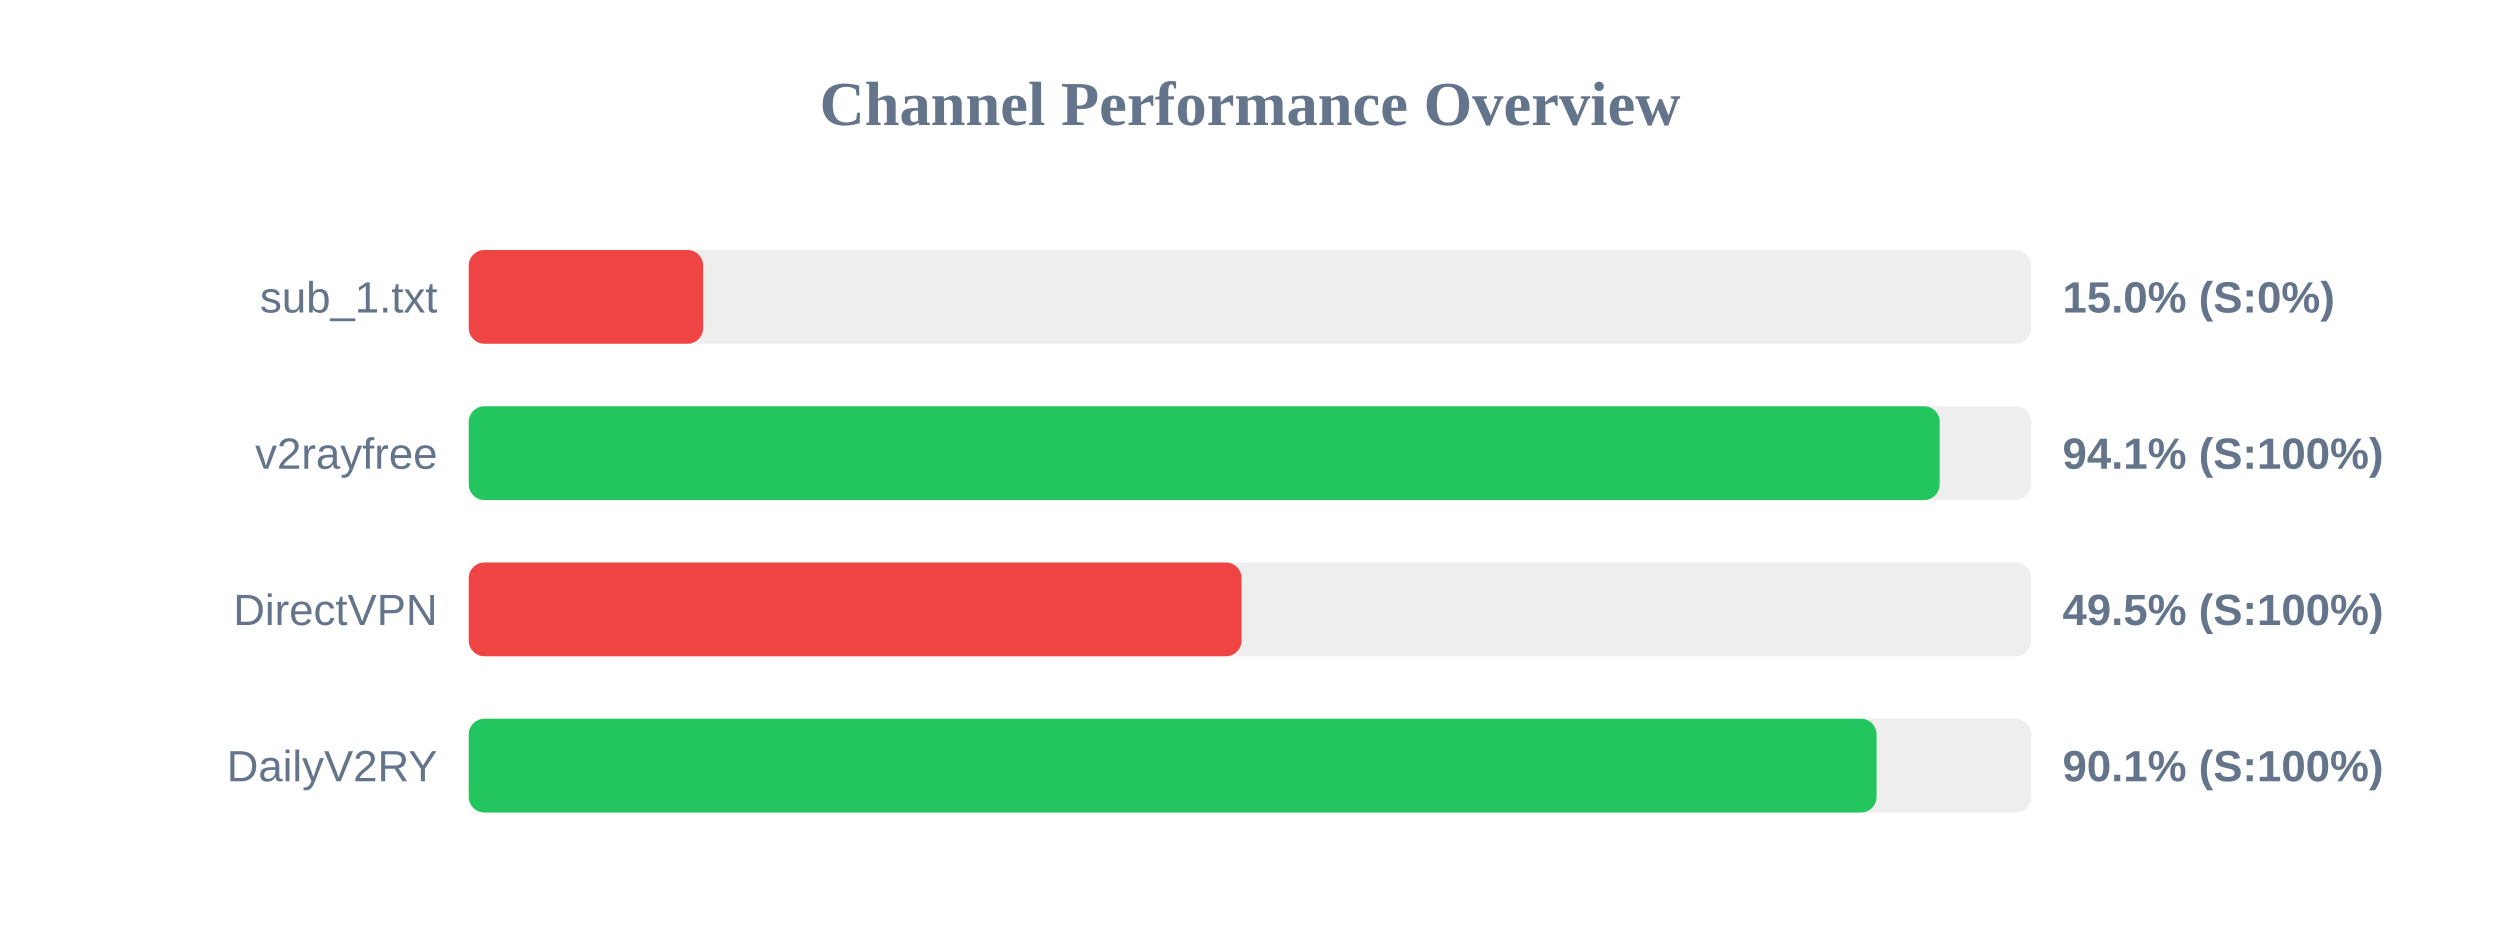
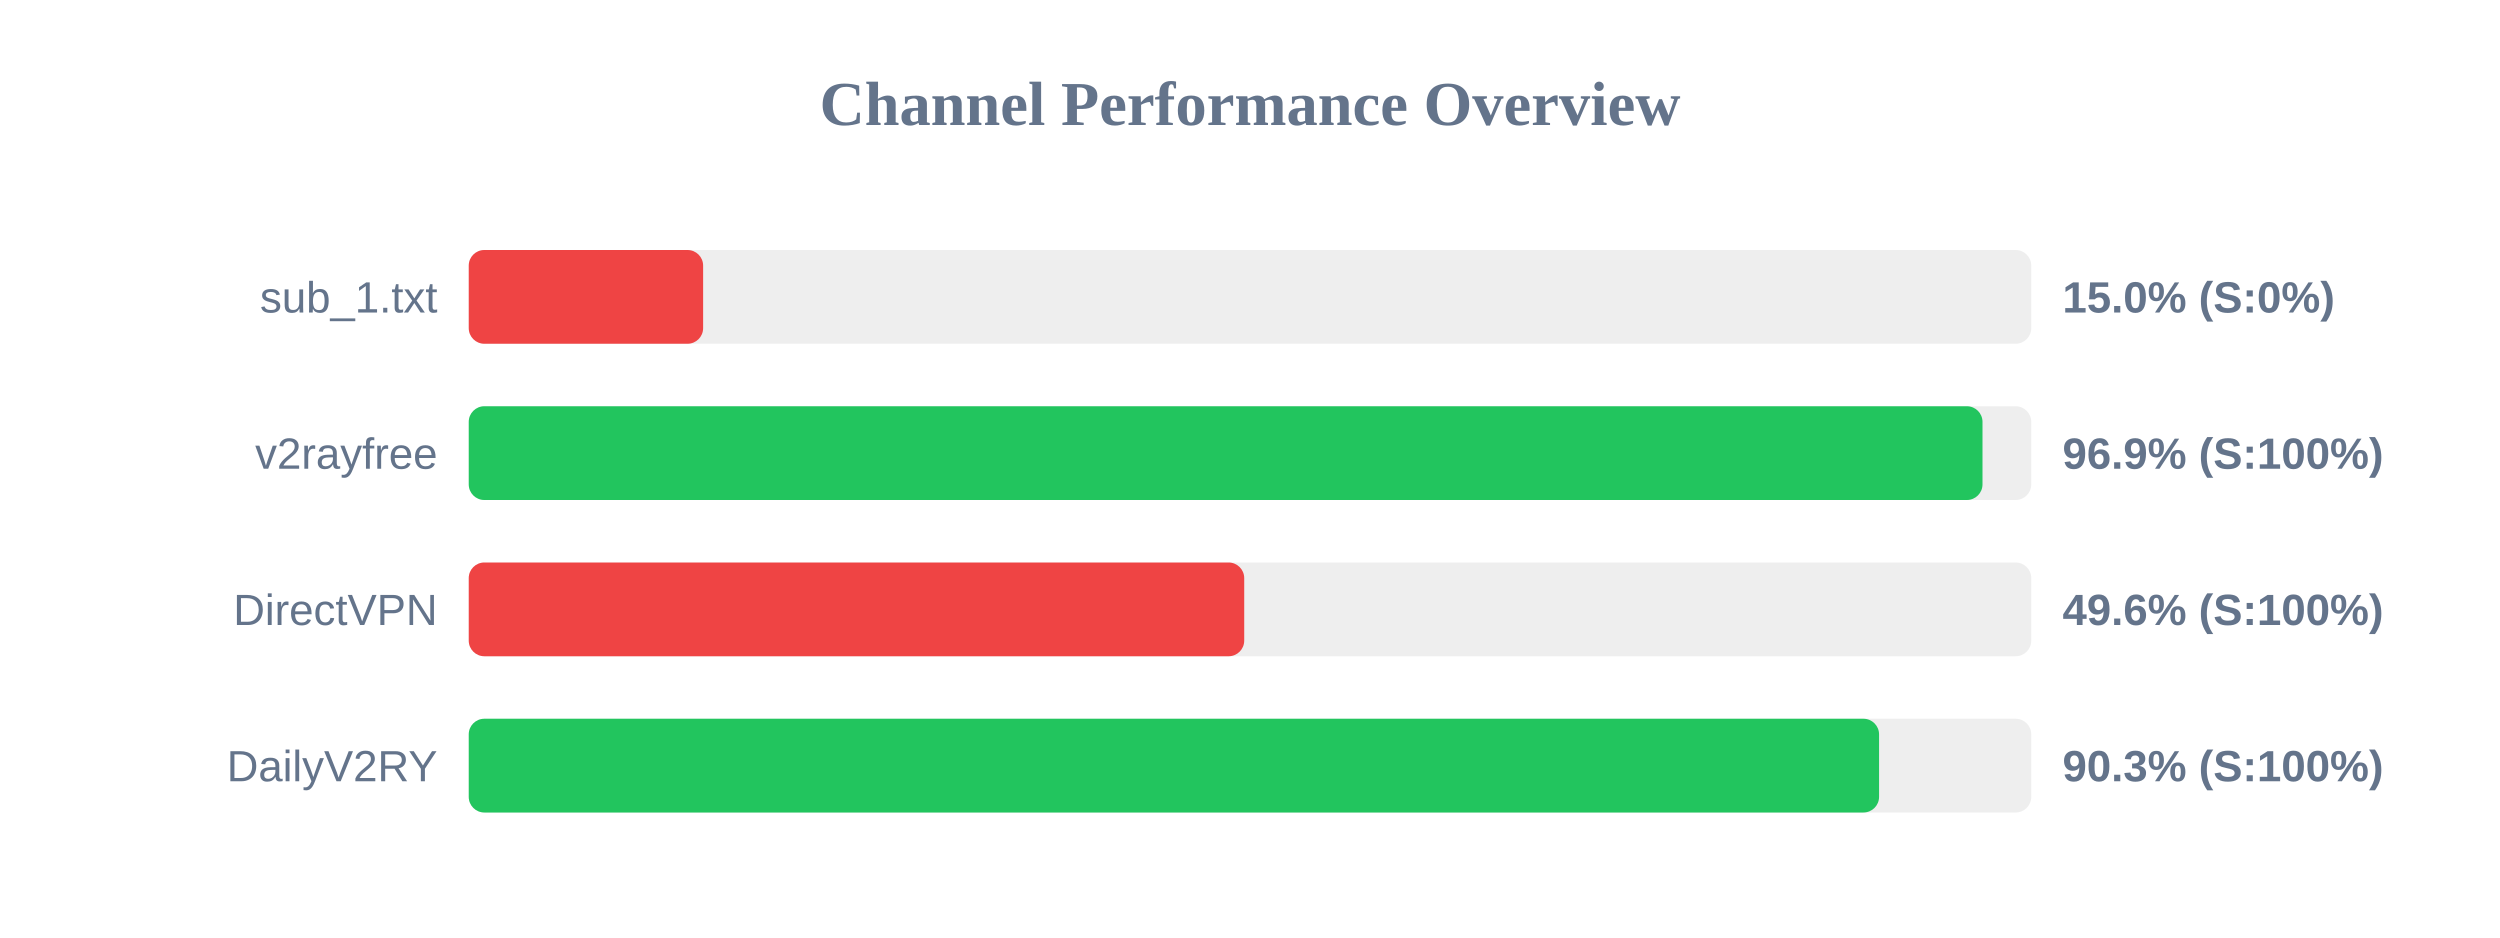
<svg xmlns="http://www.w3.org/2000/svg" width="800" height="300" version="1.1">
  <style>
        .row { font: 14px Arial; fill: #64748b; }
        .score { font: bold 14px Arial; fill: #64748b; }
    </style>
  <text x="400" y="40" text-anchor="middle" font-size="20px" font-weight="bold" fill="#64748b">Channel Performance Overview</text>
  <rect x="150" y="80" width="500" height="30" fill="#eee" rx="5" />
  <rect x="150" y="80" width="75.0" height="30" fill="#ef4444" rx="5" />
  <text x="140" y="100" text-anchor="end" class="row">sub_1.txt</text>
  <text x="660" y="100" text-anchor="start" class="score">15.0% (S:0%)</text>
  <rect x="150" y="130" width="500" height="30" fill="#eee" rx="5" />
-   <rect x="150" y="130" width="470.7" height="30" fill="#22c55e" rx="5" />
+   <rect x="150" y="130" width="484.4" height="30" fill="#22c55e" rx="5" />
  <text x="140" y="150" text-anchor="end" class="row">v2rayfree</text>
-   <text x="660" y="150" text-anchor="start" class="score">94.1% (S:100%)</text>
+   <text x="660" y="150" text-anchor="start" class="score">96.9% (S:100%)</text>
  <rect x="150" y="180" width="500" height="30" fill="#eee" rx="5" />
-   <rect x="150" y="180" width="247.3" height="30" fill="#ef4444" rx="5" />
+   <rect x="150" y="180" width="248.15" height="30" fill="#ef4444" rx="5" />
  <text x="140" y="200" text-anchor="end" class="row">DirectVPN</text>
-   <text x="660" y="200" text-anchor="start" class="score">49.5% (S:100%)</text>
+   <text x="660" y="200" text-anchor="start" class="score">49.6% (S:100%)</text>
  <rect x="150" y="230" width="500" height="30" fill="#eee" rx="5" />
-   <rect x="150" y="230" width="450.5" height="30" fill="#22c55e" rx="5" />
+   <rect x="150" y="230" width="451.3" height="30" fill="#22c55e" rx="5" />
  <text x="140" y="250" text-anchor="end" class="row">DailyV2RY</text>
-   <text x="660" y="250" text-anchor="start" class="score">90.1% (S:100%)</text>
+   <text x="660" y="250" text-anchor="start" class="score">90.3% (S:100%)</text>
</svg>
